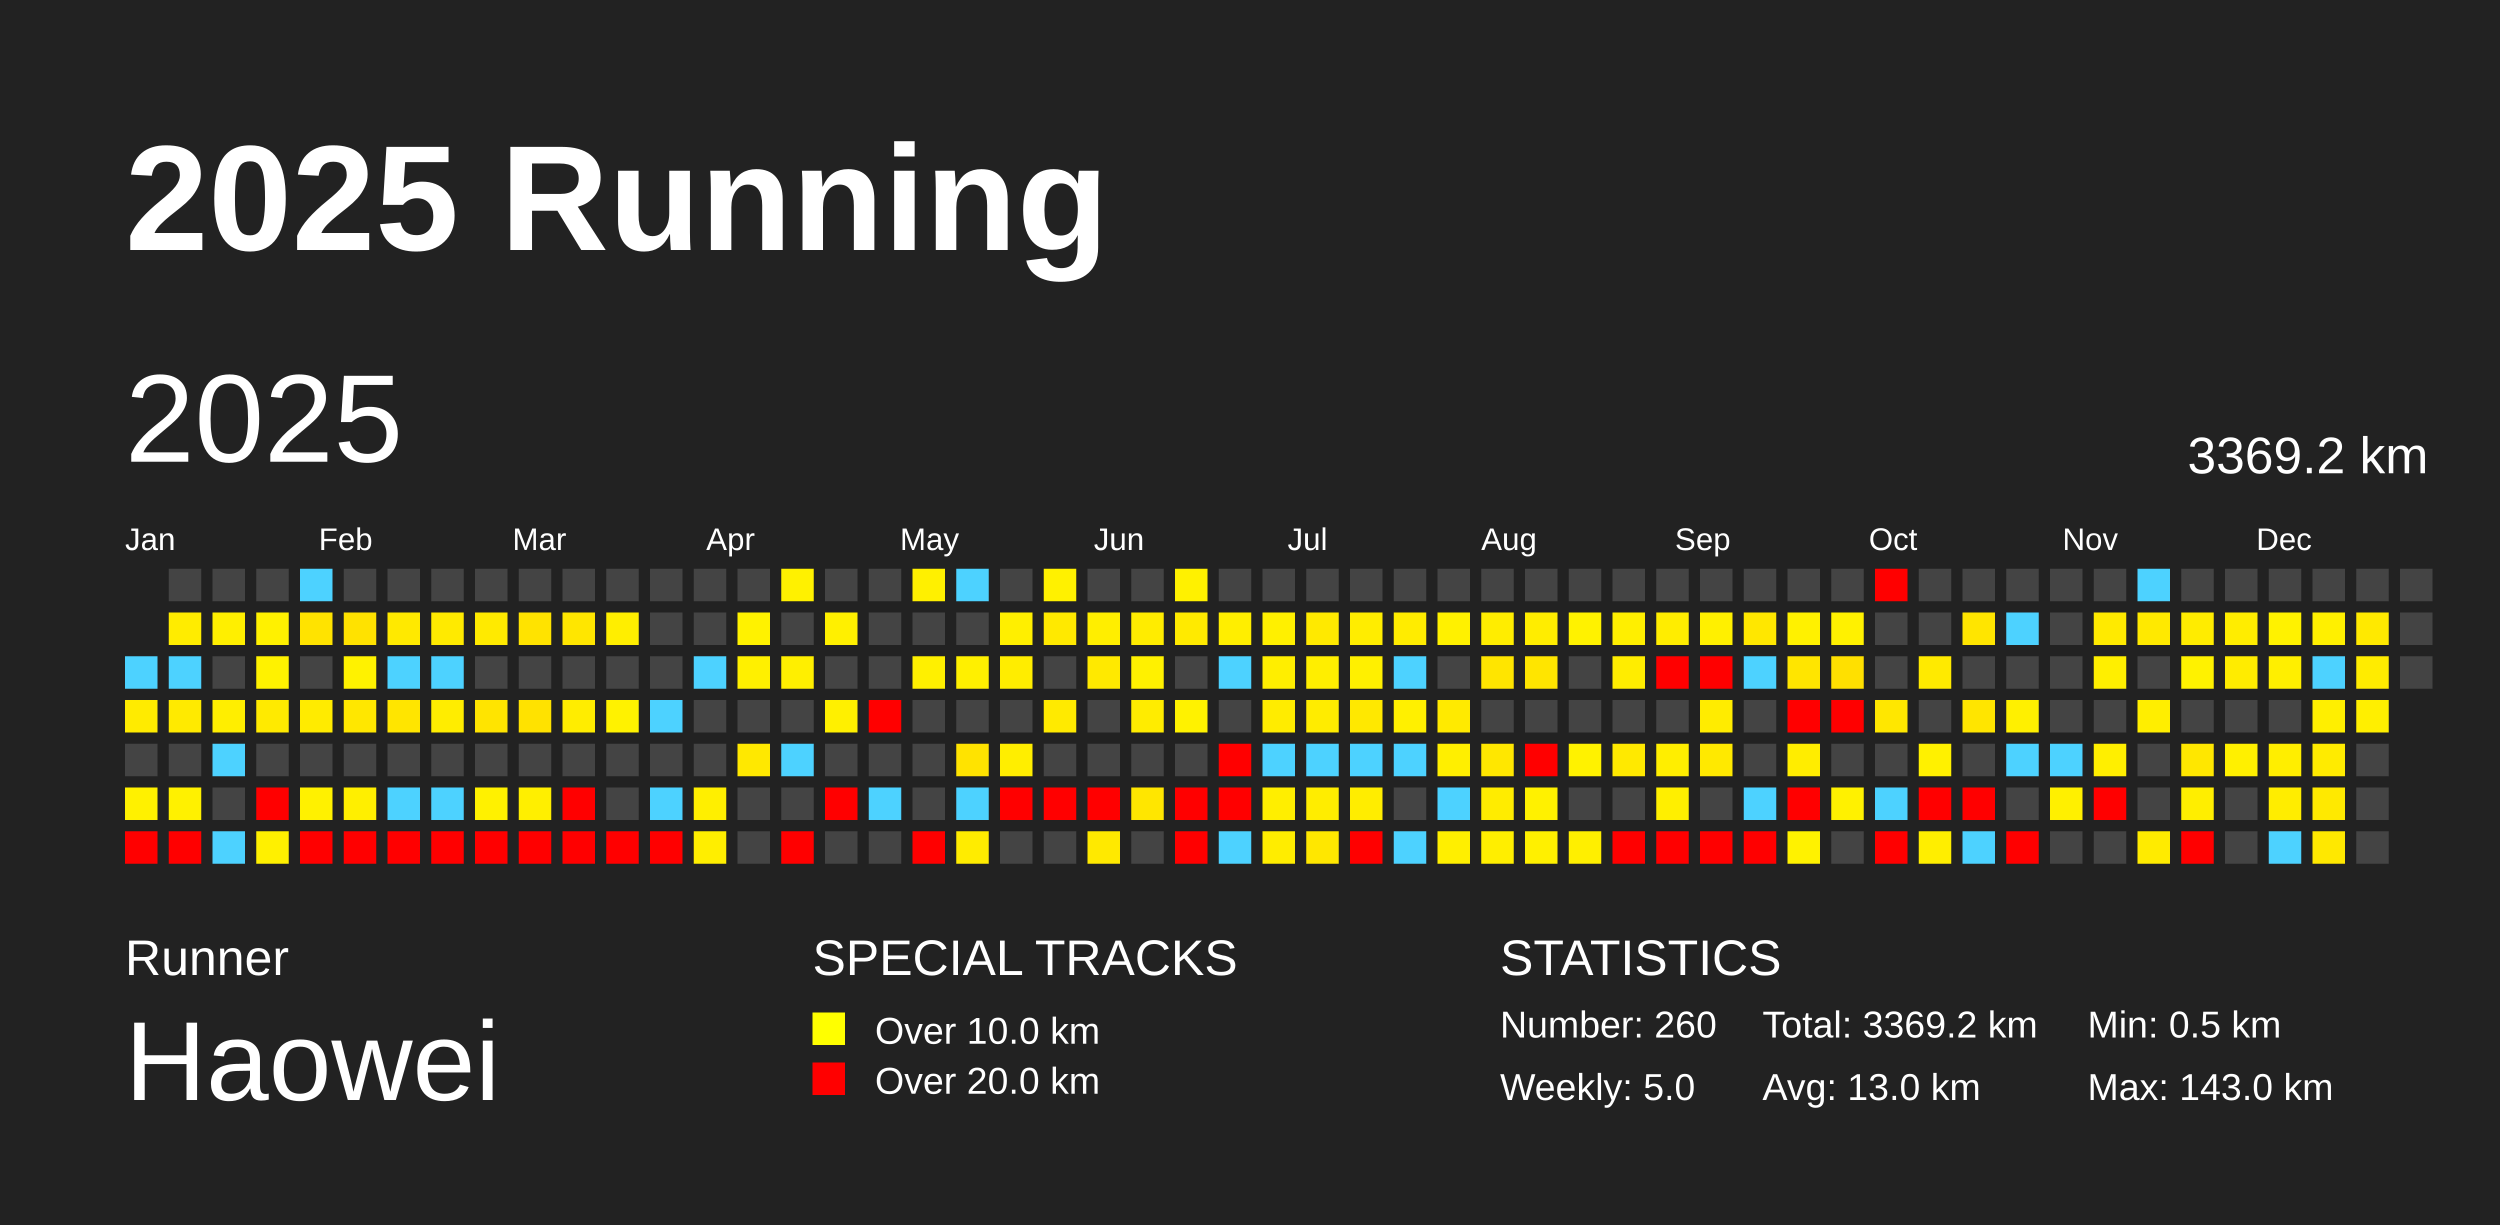
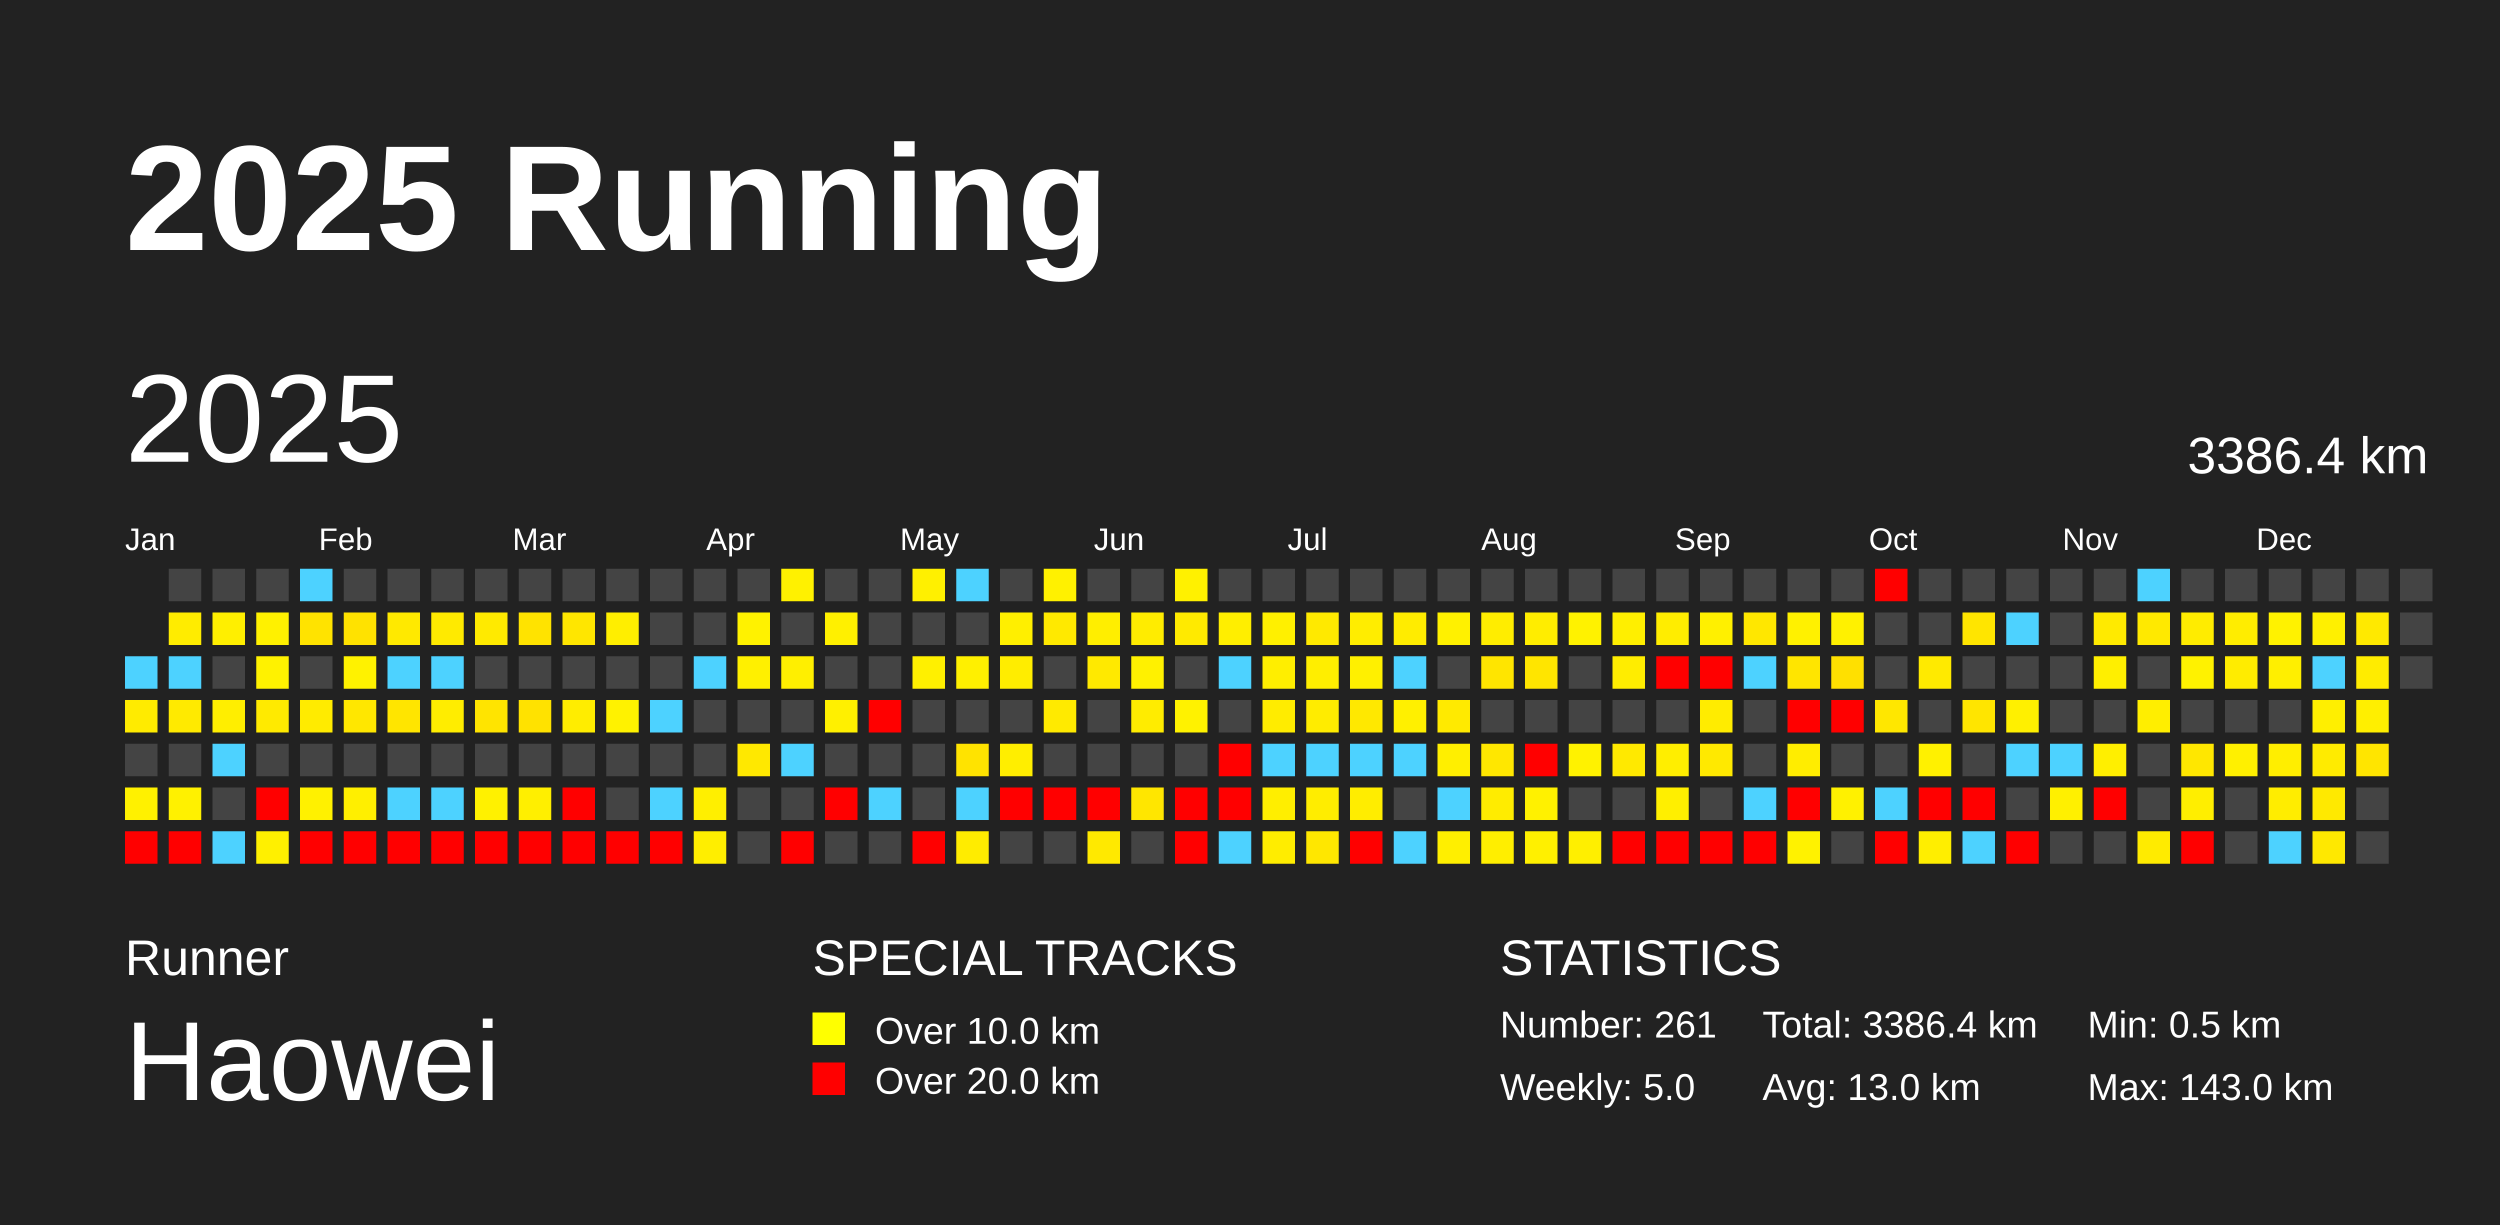
<svg xmlns="http://www.w3.org/2000/svg" baseProfile="full" height="98mm" version="1.1" viewBox="0,0,200,98" width="200mm">
  <defs />
  <rect fill="#222222" height="98" width="200" x="0" y="0" />
  <text fill="#FFFFFF" style="font-size:12px; font-family:Arial; font-weight:bold;" x="10" y="20">2025 Running</text>
  <text fill="#FFFFFF" style="font-size:4px; font-family:Arial" x="10" y="78">Runner</text>
  <text fill="#FFFFFF" style="font-size:9px; font-family:Arial" x="10" y="88">Haowei</text>
  <text fill="#FFFFFF" style="font-size:4px; font-family:Arial" x="65" y="78">SPECIAL TRACKS</text>
  <rect fill="yellow" height="2.6" width="2.6" x="65" y="81" />
  <text fill="#FFFFFF" style="font-size:3px; font-family:Arial" x="70" y="83.5">Over 10.0 km</text>
  <rect fill="red" height="2.6" width="2.6" x="65" y="85" />
  <text fill="#FFFFFF" style="font-size:3px; font-family:Arial" x="70" y="87.5">Over 20.0 km</text>
  <text fill="#FFFFFF" style="font-size:4px; font-family:Arial" x="120" y="78">STATISTICS</text>
-   <text fill="#FFFFFF" style="font-size:3px; font-family:Arial" x="120" y="83">Number: 260</text>
+   <text fill="#FFFFFF" style="font-size:3px; font-family:Arial" x="120" y="83">Number: 261</text>
  <text fill="#FFFFFF" style="font-size:3px; font-family:Arial" x="120" y="88">Weekly: 5.0</text>
-   <text fill="#FFFFFF" style="font-size:3px; font-family:Arial" x="141" y="83">Total: 3369.2 km</text>
+   <text fill="#FFFFFF" style="font-size:3px; font-family:Arial" x="141" y="83">Total: 3386.4 km</text>
  <text fill="#FFFFFF" style="font-size:3px; font-family:Arial" x="141" y="88">Avg: 13.0 km</text>
  <text fill="#FFFFFF" style="font-size:3px; font-family:Arial" x="167" y="83">Min: 0.5 km</text>
  <text fill="#FFFFFF" style="font-size:3px; font-family:Arial" x="167" y="88">Max: 143.0 km</text>
  <text dominant-baseline="hanging" fill="#FFFFFF" style="font-size:10.0px; font-family:Arial;" x="10" y="30">2025</text>
-   <text dominant-baseline="hanging" fill="#FFFFFF" style="font-size:4.125px; font-family:Arial;" x="175" y="35">3369.2 km</text>
+   <text dominant-baseline="hanging" fill="#FFFFFF" style="font-size:4.125px; font-family:Arial;" x="175" y="35">3386.4 km</text>
  <text fill="#FFFFFF" style="font-size:2.5px; font-family:Arial" x="10.0" y="44">Jan</text>
  <text fill="#FFFFFF" style="font-size:2.5px; font-family:Arial" x="25.5" y="44">Feb</text>
  <text fill="#FFFFFF" style="font-size:2.5px; font-family:Arial" x="41.0" y="44">Mar</text>
  <text fill="#FFFFFF" style="font-size:2.5px; font-family:Arial" x="56.5" y="44">Apr</text>
  <text fill="#FFFFFF" style="font-size:2.5px; font-family:Arial" x="72.0" y="44">May</text>
  <text fill="#FFFFFF" style="font-size:2.5px; font-family:Arial" x="87.5" y="44">Jun</text>
  <text fill="#FFFFFF" style="font-size:2.5px; font-family:Arial" x="103.0" y="44">Jul</text>
  <text fill="#FFFFFF" style="font-size:2.5px; font-family:Arial" x="118.5" y="44">Aug</text>
  <text fill="#FFFFFF" style="font-size:2.5px; font-family:Arial" x="134.0" y="44">Sep</text>
  <text fill="#FFFFFF" style="font-size:2.5px; font-family:Arial" x="149.5" y="44">Oct</text>
  <text fill="#FFFFFF" style="font-size:2.5px; font-family:Arial" x="165.0" y="44">Nov</text>
  <text fill="#FFFFFF" style="font-size:2.5px; font-family:Arial" x="180.5" y="44">Dec</text>
  <rect fill="#4dd2ff" height="2.6" width="2.6" x="10.0" y="52.5" />
  <rect fill="#ffeb00" height="2.6" width="2.6" x="10.0" y="56.0" />
  <rect fill="#444444" height="2.6" width="2.6" x="10.0" y="59.5" />
  <rect fill="#fff100" height="2.6" width="2.6" x="10.0" y="63.0" />
  <rect fill="red" height="2.6" width="2.6" x="10.0" y="66.5" />
  <rect fill="#444444" height="2.6" width="2.6" x="13.5" y="45.5" />
  <rect fill="#ffec00" height="2.6" width="2.6" x="13.5" y="49.0" />
  <rect fill="#4dd2ff" height="2.6" width="2.6" x="13.5" y="52.5" />
  <rect fill="#ffea00" height="2.6" width="2.6" x="13.5" y="56.0" />
  <rect fill="#444444" height="2.6" width="2.6" x="13.5" y="59.5" />
  <rect fill="#fff100" height="2.6" width="2.6" x="13.5" y="63.0" />
  <rect fill="red" height="2.6" width="2.6" x="13.5" y="66.5" />
  <rect fill="#444444" height="2.6" width="2.6" x="17.0" y="45.5" />
  <rect fill="#ffef00" height="2.6" width="2.6" x="17.0" y="49.0" />
  <rect fill="#444444" height="2.6" width="2.6" x="17.0" y="52.5" />
  <rect fill="#ffee00" height="2.6" width="2.6" x="17.0" y="56.0" />
  <rect fill="#4dd2ff" height="2.6" width="2.6" x="17.0" y="59.5" />
  <rect fill="#444444" height="2.6" width="2.6" x="17.0" y="63.0" />
  <rect fill="#4dd2ff" height="2.6" width="2.6" x="17.0" y="66.5" />
  <rect fill="#444444" height="2.6" width="2.6" x="20.5" y="45.5" />
  <rect fill="#fff100" height="2.6" width="2.6" x="20.5" y="49.0" />
  <rect fill="#fff200" height="2.6" width="2.6" x="20.5" y="52.5" />
  <rect fill="#ffea00" height="2.6" width="2.6" x="20.5" y="56.0" />
  <rect fill="#444444" height="2.6" width="2.6" x="20.5" y="59.5" />
  <rect fill="red" height="2.6" width="2.6" x="20.5" y="63.0" />
  <rect fill="#fff000" height="2.6" width="2.6" x="20.5" y="66.5" />
  <rect fill="#4dd2ff" height="2.6" width="2.6" x="24.0" y="45.5" />
  <rect fill="#ffe300" height="2.6" width="2.6" x="24.0" y="49.0" />
  <rect fill="#444444" height="2.6" width="2.6" x="24.0" y="52.5" />
  <rect fill="#ffeb00" height="2.6" width="2.6" x="24.0" y="56.0" />
  <rect fill="#444444" height="2.6" width="2.6" x="24.0" y="59.5" />
  <rect fill="#fff100" height="2.6" width="2.6" x="24.0" y="63.0" />
  <rect fill="red" height="2.6" width="2.6" x="24.0" y="66.5" />
  <rect fill="#444444" height="2.6" width="2.6" x="27.5" y="45.5" />
  <rect fill="#ffe200" height="2.6" width="2.6" x="27.5" y="49.0" />
  <rect fill="#fff200" height="2.6" width="2.6" x="27.5" y="52.5" />
  <rect fill="#ffe700" height="2.6" width="2.6" x="27.5" y="56.0" />
  <rect fill="#444444" height="2.6" width="2.6" x="27.5" y="59.5" />
  <rect fill="#ffef00" height="2.6" width="2.6" x="27.5" y="63.0" />
  <rect fill="red" height="2.6" width="2.6" x="27.5" y="66.5" />
  <rect fill="#444444" height="2.6" width="2.6" x="31.0" y="45.5" />
  <rect fill="#ffe900" height="2.6" width="2.6" x="31.0" y="49.0" />
  <rect fill="#4dd2ff" height="2.6" width="2.6" x="31.0" y="52.5" />
  <rect fill="#ffe500" height="2.6" width="2.6" x="31.0" y="56.0" />
  <rect fill="#444444" height="2.6" width="2.6" x="31.0" y="59.5" />
  <rect fill="#4dd2ff" height="2.6" width="2.6" x="31.0" y="63.0" />
  <rect fill="red" height="2.6" width="2.6" x="31.0" y="66.5" />
  <rect fill="#444444" height="2.6" width="2.6" x="34.5" y="45.5" />
  <rect fill="#ffea00" height="2.6" width="2.6" x="34.5" y="49.0" />
  <rect fill="#4dd2ff" height="2.6" width="2.6" x="34.5" y="52.5" />
  <rect fill="#ffed00" height="2.6" width="2.6" x="34.5" y="56.0" />
  <rect fill="#444444" height="2.6" width="2.6" x="34.5" y="59.5" />
  <rect fill="#4dd2ff" height="2.6" width="2.6" x="34.5" y="63.0" />
  <rect fill="red" height="2.6" width="2.6" x="34.5" y="66.5" />
  <rect fill="#444444" height="2.6" width="2.6" x="38.0" y="45.5" />
  <rect fill="#ffea00" height="2.6" width="2.6" x="38.0" y="49.0" />
  <rect fill="#444444" height="2.6" width="2.6" x="38.0" y="52.5" />
  <rect fill="#ffe400" height="2.6" width="2.6" x="38.0" y="56.0" />
  <rect fill="#444444" height="2.6" width="2.6" x="38.0" y="59.5" />
  <rect fill="#fff100" height="2.6" width="2.6" x="38.0" y="63.0" />
  <rect fill="red" height="2.6" width="2.6" x="38.0" y="66.5" />
  <rect fill="#444444" height="2.6" width="2.6" x="41.5" y="45.5" />
  <rect fill="#ffe300" height="2.6" width="2.6" x="41.5" y="49.0" />
  <rect fill="#444444" height="2.6" width="2.6" x="41.5" y="52.5" />
  <rect fill="#ffe200" height="2.6" width="2.6" x="41.5" y="56.0" />
  <rect fill="#444444" height="2.6" width="2.6" x="41.5" y="59.5" />
  <rect fill="#ffef00" height="2.6" width="2.6" x="41.5" y="63.0" />
  <rect fill="red" height="2.6" width="2.6" x="41.5" y="66.5" />
  <rect fill="#444444" height="2.6" width="2.6" x="45.0" y="45.5" />
  <rect fill="#ffe600" height="2.6" width="2.6" x="45.0" y="49.0" />
  <rect fill="#444444" height="2.6" width="2.6" x="45.0" y="52.5" />
  <rect fill="#ffed00" height="2.6" width="2.6" x="45.0" y="56.0" />
  <rect fill="#444444" height="2.6" width="2.6" x="45.0" y="59.5" />
  <rect fill="red" height="2.6" width="2.6" x="45.0" y="63.0" />
  <rect fill="red" height="2.6" width="2.6" x="45.0" y="66.5" />
  <rect fill="#444444" height="2.6" width="2.6" x="48.5" y="45.5" />
  <rect fill="#ffee00" height="2.6" width="2.6" x="48.5" y="49.0" />
  <rect fill="#444444" height="2.6" width="2.6" x="48.5" y="52.5" />
  <rect fill="#fff200" height="2.6" width="2.6" x="48.5" y="56.0" />
  <rect fill="#444444" height="2.6" width="2.6" x="48.5" y="59.5" />
  <rect fill="#444444" height="2.6" width="2.6" x="48.5" y="63.0" />
  <rect fill="red" height="2.6" width="2.6" x="48.5" y="66.5" />
  <rect fill="#444444" height="2.6" width="2.6" x="52.0" y="45.5" />
  <rect fill="#444444" height="2.6" width="2.6" x="52.0" y="49.0" />
  <rect fill="#444444" height="2.6" width="2.6" x="52.0" y="52.5" />
  <rect fill="#4dd2ff" height="2.6" width="2.6" x="52.0" y="56.0" />
  <rect fill="#444444" height="2.6" width="2.6" x="52.0" y="59.5" />
  <rect fill="#4dd2ff" height="2.6" width="2.6" x="52.0" y="63.0" />
  <rect fill="red" height="2.6" width="2.6" x="52.0" y="66.5" />
  <rect fill="#444444" height="2.6" width="2.6" x="55.5" y="45.5" />
  <rect fill="#444444" height="2.6" width="2.6" x="55.5" y="49.0" />
  <rect fill="#4dd2ff" height="2.6" width="2.6" x="55.5" y="52.5" />
  <rect fill="#444444" height="2.6" width="2.6" x="55.5" y="56.0" />
  <rect fill="#444444" height="2.6" width="2.6" x="55.5" y="59.5" />
  <rect fill="#ffef00" height="2.6" width="2.6" x="55.5" y="63.0" />
  <rect fill="#ffee00" height="2.6" width="2.6" x="55.5" y="66.5" />
  <rect fill="#444444" height="2.6" width="2.6" x="59.0" y="45.5" />
  <rect fill="#fff200" height="2.6" width="2.6" x="59.0" y="49.0" />
  <rect fill="#fff000" height="2.6" width="2.6" x="59.0" y="52.5" />
  <rect fill="#444444" height="2.6" width="2.6" x="59.0" y="56.0" />
  <rect fill="#ffe800" height="2.6" width="2.6" x="59.0" y="59.5" />
  <rect fill="#444444" height="2.6" width="2.6" x="59.0" y="63.0" />
  <rect fill="#444444" height="2.6" width="2.6" x="59.0" y="66.5" />
  <rect fill="#fff100" height="2.6" width="2.6" x="62.5" y="45.5" />
  <rect fill="#444444" height="2.6" width="2.6" x="62.5" y="49.0" />
  <rect fill="#ffef00" height="2.6" width="2.6" x="62.5" y="52.5" />
  <rect fill="#444444" height="2.6" width="2.6" x="62.5" y="56.0" />
  <rect fill="#4dd2ff" height="2.6" width="2.6" x="62.5" y="59.5" />
  <rect fill="#444444" height="2.6" width="2.6" x="62.5" y="63.0" />
  <rect fill="red" height="2.6" width="2.6" x="62.5" y="66.5" />
  <rect fill="#444444" height="2.6" width="2.6" x="66.0" y="45.5" />
  <rect fill="#fff000" height="2.6" width="2.6" x="66.0" y="49.0" />
  <rect fill="#444444" height="2.6" width="2.6" x="66.0" y="52.5" />
  <rect fill="#fff000" height="2.6" width="2.6" x="66.0" y="56.0" />
  <rect fill="#444444" height="2.6" width="2.6" x="66.0" y="59.5" />
  <rect fill="red" height="2.6" width="2.6" x="66.0" y="63.0" />
  <rect fill="#444444" height="2.6" width="2.6" x="66.0" y="66.5" />
  <rect fill="#444444" height="2.6" width="2.6" x="69.5" y="45.5" />
  <rect fill="#444444" height="2.6" width="2.6" x="69.5" y="49.0" />
  <rect fill="#444444" height="2.6" width="2.6" x="69.5" y="52.5" />
  <rect fill="red" height="2.6" width="2.6" x="69.5" y="56.0" />
  <rect fill="#444444" height="2.6" width="2.6" x="69.5" y="59.5" />
  <rect fill="#4dd2ff" height="2.6" width="2.6" x="69.5" y="63.0" />
  <rect fill="#444444" height="2.6" width="2.6" x="69.5" y="66.5" />
  <rect fill="#fff000" height="2.6" width="2.6" x="73.0" y="45.5" />
  <rect fill="#444444" height="2.6" width="2.6" x="73.0" y="49.0" />
  <rect fill="#fff000" height="2.6" width="2.6" x="73.0" y="52.5" />
  <rect fill="#444444" height="2.6" width="2.6" x="73.0" y="56.0" />
  <rect fill="#444444" height="2.6" width="2.6" x="73.0" y="59.5" />
  <rect fill="#444444" height="2.6" width="2.6" x="73.0" y="63.0" />
  <rect fill="red" height="2.6" width="2.6" x="73.0" y="66.5" />
  <rect fill="#4dd2ff" height="2.6" width="2.6" x="76.5" y="45.5" />
  <rect fill="#444444" height="2.6" width="2.6" x="76.5" y="49.0" />
  <rect fill="#fff000" height="2.6" width="2.6" x="76.5" y="52.5" />
  <rect fill="#444444" height="2.6" width="2.6" x="76.5" y="56.0" />
  <rect fill="#ffe300" height="2.6" width="2.6" x="76.5" y="59.5" />
  <rect fill="#4dd2ff" height="2.6" width="2.6" x="76.5" y="63.0" />
  <rect fill="#ffec00" height="2.6" width="2.6" x="76.5" y="66.5" />
  <rect fill="#444444" height="2.6" width="2.6" x="80.0" y="45.5" />
  <rect fill="#ffef00" height="2.6" width="2.6" x="80.0" y="49.0" />
  <rect fill="#ffed00" height="2.6" width="2.6" x="80.0" y="52.5" />
  <rect fill="#444444" height="2.6" width="2.6" x="80.0" y="56.0" />
  <rect fill="#ffee00" height="2.6" width="2.6" x="80.0" y="59.5" />
  <rect fill="red" height="2.6" width="2.6" x="80.0" y="63.0" />
  <rect fill="#444444" height="2.6" width="2.6" x="80.0" y="66.5" />
  <rect fill="#fff100" height="2.6" width="2.6" x="83.5" y="45.5" />
  <rect fill="#ffe900" height="2.6" width="2.6" x="83.5" y="49.0" />
  <rect fill="#444444" height="2.6" width="2.6" x="83.5" y="52.5" />
  <rect fill="#ffea00" height="2.6" width="2.6" x="83.5" y="56.0" />
  <rect fill="#444444" height="2.6" width="2.6" x="83.5" y="59.5" />
  <rect fill="red" height="2.6" width="2.6" x="83.5" y="63.0" />
  <rect fill="#444444" height="2.6" width="2.6" x="83.5" y="66.5" />
  <rect fill="#444444" height="2.6" width="2.6" x="87.0" y="45.5" />
  <rect fill="#ffee00" height="2.6" width="2.6" x="87.0" y="49.0" />
  <rect fill="#ffe900" height="2.6" width="2.6" x="87.0" y="52.5" />
  <rect fill="#444444" height="2.6" width="2.6" x="87.0" y="56.0" />
  <rect fill="#444444" height="2.6" width="2.6" x="87.0" y="59.5" />
  <rect fill="red" height="2.6" width="2.6" x="87.0" y="63.0" />
  <rect fill="#ffe900" height="2.6" width="2.6" x="87.0" y="66.5" />
  <rect fill="#444444" height="2.6" width="2.6" x="90.5" y="45.5" />
  <rect fill="#ffec00" height="2.6" width="2.6" x="90.5" y="49.0" />
  <rect fill="#fff100" height="2.6" width="2.6" x="90.5" y="52.5" />
  <rect fill="#ffec00" height="2.6" width="2.6" x="90.5" y="56.0" />
  <rect fill="#444444" height="2.6" width="2.6" x="90.5" y="59.5" />
  <rect fill="#ffe600" height="2.6" width="2.6" x="90.5" y="63.0" />
  <rect fill="#444444" height="2.6" width="2.6" x="90.5" y="66.5" />
  <rect fill="#fff100" height="2.6" width="2.6" x="94.0" y="45.5" />
  <rect fill="#ffea00" height="2.6" width="2.6" x="94.0" y="49.0" />
  <rect fill="#444444" height="2.6" width="2.6" x="94.0" y="52.5" />
  <rect fill="#fff200" height="2.6" width="2.6" x="94.0" y="56.0" />
  <rect fill="#444444" height="2.6" width="2.6" x="94.0" y="59.5" />
  <rect fill="red" height="2.6" width="2.6" x="94.0" y="63.0" />
  <rect fill="red" height="2.6" width="2.6" x="94.0" y="66.5" />
  <rect fill="#444444" height="2.6" width="2.6" x="97.5" y="45.5" />
  <rect fill="#ffee00" height="2.6" width="2.6" x="97.5" y="49.0" />
  <rect fill="#4dd2ff" height="2.6" width="2.6" x="97.5" y="52.5" />
  <rect fill="#444444" height="2.6" width="2.6" x="97.5" y="56.0" />
  <rect fill="red" height="2.6" width="2.6" x="97.5" y="59.5" />
  <rect fill="red" height="2.6" width="2.6" x="97.5" y="63.0" />
  <rect fill="#4dd2ff" height="2.6" width="2.6" x="97.5" y="66.5" />
  <rect fill="#444444" height="2.6" width="2.6" x="101.0" y="45.5" />
  <rect fill="#fff000" height="2.6" width="2.6" x="101.0" y="49.0" />
  <rect fill="#ffee00" height="2.6" width="2.6" x="101.0" y="52.5" />
  <rect fill="#ffec00" height="2.6" width="2.6" x="101.0" y="56.0" />
  <rect fill="#4dd2ff" height="2.6" width="2.6" x="101.0" y="59.5" />
  <rect fill="#ffee00" height="2.6" width="2.6" x="101.0" y="63.0" />
  <rect fill="#ffed00" height="2.6" width="2.6" x="101.0" y="66.5" />
  <rect fill="#444444" height="2.6" width="2.6" x="104.5" y="45.5" />
  <rect fill="#ffe900" height="2.6" width="2.6" x="104.5" y="49.0" />
  <rect fill="#ffee00" height="2.6" width="2.6" x="104.5" y="52.5" />
  <rect fill="#ffec00" height="2.6" width="2.6" x="104.5" y="56.0" />
  <rect fill="#4dd2ff" height="2.6" width="2.6" x="104.5" y="59.5" />
  <rect fill="#ffed00" height="2.6" width="2.6" x="104.5" y="63.0" />
  <rect fill="#ffe700" height="2.6" width="2.6" x="104.5" y="66.5" />
  <rect fill="#444444" height="2.6" width="2.6" x="108.0" y="45.5" />
  <rect fill="#ffed00" height="2.6" width="2.6" x="108.0" y="49.0" />
  <rect fill="#fff000" height="2.6" width="2.6" x="108.0" y="52.5" />
  <rect fill="#ffe800" height="2.6" width="2.6" x="108.0" y="56.0" />
  <rect fill="#4dd2ff" height="2.6" width="2.6" x="108.0" y="59.5" />
  <rect fill="#ffed00" height="2.6" width="2.6" x="108.0" y="63.0" />
  <rect fill="red" height="2.6" width="2.6" x="108.0" y="66.5" />
  <rect fill="#444444" height="2.6" width="2.6" x="111.5" y="45.5" />
  <rect fill="#ffec00" height="2.6" width="2.6" x="111.5" y="49.0" />
  <rect fill="#4dd2ff" height="2.6" width="2.6" x="111.5" y="52.5" />
  <rect fill="#fff000" height="2.6" width="2.6" x="111.5" y="56.0" />
  <rect fill="#4dd2ff" height="2.6" width="2.6" x="111.5" y="59.5" />
  <rect fill="#444444" height="2.6" width="2.6" x="111.5" y="63.0" />
  <rect fill="#4dd2ff" height="2.6" width="2.6" x="111.5" y="66.5" />
  <rect fill="#444444" height="2.6" width="2.6" x="115.0" y="45.5" />
  <rect fill="#fff100" height="2.6" width="2.6" x="115.0" y="49.0" />
  <rect fill="#444444" height="2.6" width="2.6" x="115.0" y="52.5" />
  <rect fill="#ffea00" height="2.6" width="2.6" x="115.0" y="56.0" />
  <rect fill="#ffef00" height="2.6" width="2.6" x="115.0" y="59.5" />
  <rect fill="#4dd2ff" height="2.6" width="2.6" x="115.0" y="63.0" />
  <rect fill="#ffef00" height="2.6" width="2.6" x="115.0" y="66.5" />
  <rect fill="#444444" height="2.6" width="2.6" x="118.5" y="45.5" />
  <rect fill="#ffed00" height="2.6" width="2.6" x="118.5" y="49.0" />
  <rect fill="#ffe500" height="2.6" width="2.6" x="118.5" y="52.5" />
  <rect fill="#444444" height="2.6" width="2.6" x="118.5" y="56.0" />
  <rect fill="#ffe700" height="2.6" width="2.6" x="118.5" y="59.5" />
  <rect fill="#ffec00" height="2.6" width="2.6" x="118.5" y="63.0" />
  <rect fill="#ffee00" height="2.6" width="2.6" x="118.5" y="66.5" />
  <rect fill="#444444" height="2.6" width="2.6" x="122.0" y="45.5" />
  <rect fill="#ffed00" height="2.6" width="2.6" x="122.0" y="49.0" />
  <rect fill="#ffe500" height="2.6" width="2.6" x="122.0" y="52.5" />
  <rect fill="#444444" height="2.6" width="2.6" x="122.0" y="56.0" />
  <rect fill="red" height="2.6" width="2.6" x="122.0" y="59.5" />
  <rect fill="#fff100" height="2.6" width="2.6" x="122.0" y="63.0" />
  <rect fill="#fff000" height="2.6" width="2.6" x="122.0" y="66.5" />
  <rect fill="#444444" height="2.6" width="2.6" x="125.5" y="45.5" />
  <rect fill="#fff200" height="2.6" width="2.6" x="125.5" y="49.0" />
  <rect fill="#444444" height="2.6" width="2.6" x="125.5" y="52.5" />
  <rect fill="#444444" height="2.6" width="2.6" x="125.5" y="56.0" />
  <rect fill="#fff200" height="2.6" width="2.6" x="125.5" y="59.5" />
  <rect fill="#444444" height="2.6" width="2.6" x="125.5" y="63.0" />
  <rect fill="#ffef00" height="2.6" width="2.6" x="125.5" y="66.5" />
  <rect fill="#444444" height="2.6" width="2.6" x="129.0" y="45.5" />
  <rect fill="#ffef00" height="2.6" width="2.6" x="129.0" y="49.0" />
  <rect fill="#ffed00" height="2.6" width="2.6" x="129.0" y="52.5" />
  <rect fill="#444444" height="2.6" width="2.6" x="129.0" y="56.0" />
  <rect fill="#ffe900" height="2.6" width="2.6" x="129.0" y="59.5" />
  <rect fill="#444444" height="2.6" width="2.6" x="129.0" y="63.0" />
  <rect fill="red" height="2.6" width="2.6" x="129.0" y="66.5" />
  <rect fill="#444444" height="2.6" width="2.6" x="132.5" y="45.5" />
  <rect fill="#ffed00" height="2.6" width="2.6" x="132.5" y="49.0" />
  <rect fill="red" height="2.6" width="2.6" x="132.5" y="52.5" />
  <rect fill="#444444" height="2.6" width="2.6" x="132.5" y="56.0" />
  <rect fill="#ffee00" height="2.6" width="2.6" x="132.5" y="59.5" />
  <rect fill="#ffef00" height="2.6" width="2.6" x="132.5" y="63.0" />
  <rect fill="red" height="2.6" width="2.6" x="132.5" y="66.5" />
  <rect fill="#444444" height="2.6" width="2.6" x="136.0" y="45.5" />
  <rect fill="#fff000" height="2.6" width="2.6" x="136.0" y="49.0" />
  <rect fill="red" height="2.6" width="2.6" x="136.0" y="52.5" />
  <rect fill="#ffec00" height="2.6" width="2.6" x="136.0" y="56.0" />
  <rect fill="#ffe900" height="2.6" width="2.6" x="136.0" y="59.5" />
  <rect fill="#444444" height="2.6" width="2.6" x="136.0" y="63.0" />
  <rect fill="red" height="2.6" width="2.6" x="136.0" y="66.5" />
  <rect fill="#444444" height="2.6" width="2.6" x="139.5" y="45.5" />
  <rect fill="#ffe700" height="2.6" width="2.6" x="139.5" y="49.0" />
  <rect fill="#4dd2ff" height="2.6" width="2.6" x="139.5" y="52.5" />
  <rect fill="#444444" height="2.6" width="2.6" x="139.5" y="56.0" />
  <rect fill="#444444" height="2.6" width="2.6" x="139.5" y="59.5" />
  <rect fill="#4dd2ff" height="2.6" width="2.6" x="139.5" y="63.0" />
  <rect fill="red" height="2.6" width="2.6" x="139.5" y="66.5" />
  <rect fill="#444444" height="2.6" width="2.6" x="143.0" y="45.5" />
  <rect fill="#fff100" height="2.6" width="2.6" x="143.0" y="49.0" />
  <rect fill="#ffe500" height="2.6" width="2.6" x="143.0" y="52.5" />
  <rect fill="red" height="2.6" width="2.6" x="143.0" y="56.0" />
  <rect fill="#ffed00" height="2.6" width="2.6" x="143.0" y="59.5" />
  <rect fill="red" height="2.6" width="2.6" x="143.0" y="63.0" />
  <rect fill="#fff200" height="2.6" width="2.6" x="143.0" y="66.5" />
  <rect fill="#444444" height="2.6" width="2.6" x="146.5" y="45.5" />
  <rect fill="#fff100" height="2.6" width="2.6" x="146.5" y="49.0" />
  <rect fill="#ffe000" height="2.6" width="2.6" x="146.5" y="52.5" />
  <rect fill="red" height="2.6" width="2.6" x="146.5" y="56.0" />
  <rect fill="#444444" height="2.6" width="2.6" x="146.5" y="59.5" />
  <rect fill="#fff100" height="2.6" width="2.6" x="146.5" y="63.0" />
  <rect fill="#444444" height="2.6" width="2.6" x="146.5" y="66.5" />
  <rect fill="red" height="2.6" width="2.6" x="150.0" y="45.5" />
  <rect fill="#444444" height="2.6" width="2.6" x="150.0" y="49.0" />
  <rect fill="#444444" height="2.6" width="2.6" x="150.0" y="52.5" />
  <rect fill="#ffe700" height="2.6" width="2.6" x="150.0" y="56.0" />
  <rect fill="#444444" height="2.6" width="2.6" x="150.0" y="59.5" />
  <rect fill="#4dd2ff" height="2.6" width="2.6" x="150.0" y="63.0" />
  <rect fill="red" height="2.6" width="2.6" x="150.0" y="66.5" />
  <rect fill="#444444" height="2.6" width="2.6" x="153.5" y="45.5" />
  <rect fill="#444444" height="2.6" width="2.6" x="153.5" y="49.0" />
  <rect fill="#ffea00" height="2.6" width="2.6" x="153.5" y="52.5" />
  <rect fill="#444444" height="2.6" width="2.6" x="153.5" y="56.0" />
  <rect fill="#fff100" height="2.6" width="2.6" x="153.5" y="59.5" />
  <rect fill="red" height="2.6" width="2.6" x="153.5" y="63.0" />
  <rect fill="#ffee00" height="2.6" width="2.6" x="153.5" y="66.5" />
  <rect fill="#444444" height="2.6" width="2.6" x="157.0" y="45.5" />
  <rect fill="#ffe500" height="2.6" width="2.6" x="157.0" y="49.0" />
  <rect fill="#444444" height="2.6" width="2.6" x="157.0" y="52.5" />
  <rect fill="#ffe500" height="2.6" width="2.6" x="157.0" y="56.0" />
  <rect fill="#444444" height="2.6" width="2.6" x="157.0" y="59.5" />
  <rect fill="red" height="2.6" width="2.6" x="157.0" y="63.0" />
  <rect fill="#4dd2ff" height="2.6" width="2.6" x="157.0" y="66.5" />
  <rect fill="#444444" height="2.6" width="2.6" x="160.5" y="45.5" />
  <rect fill="#4dd2ff" height="2.6" width="2.6" x="160.5" y="49.0" />
  <rect fill="#444444" height="2.6" width="2.6" x="160.5" y="52.5" />
  <rect fill="#fff000" height="2.6" width="2.6" x="160.5" y="56.0" />
  <rect fill="#4dd2ff" height="2.6" width="2.6" x="160.5" y="59.5" />
  <rect fill="#444444" height="2.6" width="2.6" x="160.5" y="63.0" />
  <rect fill="red" height="2.6" width="2.6" x="160.5" y="66.5" />
  <rect fill="#444444" height="2.6" width="2.6" x="164.0" y="45.5" />
  <rect fill="#444444" height="2.6" width="2.6" x="164.0" y="49.0" />
  <rect fill="#444444" height="2.6" width="2.6" x="164.0" y="52.5" />
  <rect fill="#444444" height="2.6" width="2.6" x="164.0" y="56.0" />
  <rect fill="#4dd2ff" height="2.6" width="2.6" x="164.0" y="59.5" />
  <rect fill="#fff000" height="2.6" width="2.6" x="164.0" y="63.0" />
  <rect fill="#444444" height="2.6" width="2.6" x="164.0" y="66.5" />
  <rect fill="#444444" height="2.6" width="2.6" x="167.5" y="45.5" />
  <rect fill="#ffea00" height="2.6" width="2.6" x="167.5" y="49.0" />
  <rect fill="#ffef00" height="2.6" width="2.6" x="167.5" y="52.5" />
  <rect fill="#444444" height="2.6" width="2.6" x="167.5" y="56.0" />
  <rect fill="#ffef00" height="2.6" width="2.6" x="167.5" y="59.5" />
  <rect fill="red" height="2.6" width="2.6" x="167.5" y="63.0" />
  <rect fill="#444444" height="2.6" width="2.6" x="167.5" y="66.5" />
  <rect fill="#4dd2ff" height="2.6" width="2.6" x="171.0" y="45.5" />
  <rect fill="#ffe900" height="2.6" width="2.6" x="171.0" y="49.0" />
  <rect fill="#444444" height="2.6" width="2.6" x="171.0" y="52.5" />
  <rect fill="#ffee00" height="2.6" width="2.6" x="171.0" y="56.0" />
  <rect fill="#444444" height="2.6" width="2.6" x="171.0" y="59.5" />
  <rect fill="#444444" height="2.6" width="2.6" x="171.0" y="63.0" />
  <rect fill="#ffeb00" height="2.6" width="2.6" x="171.0" y="66.5" />
  <rect fill="#444444" height="2.6" width="2.6" x="174.5" y="45.5" />
  <rect fill="#ffec00" height="2.6" width="2.6" x="174.5" y="49.0" />
  <rect fill="#fff200" height="2.6" width="2.6" x="174.5" y="52.5" />
  <rect fill="#444444" height="2.6" width="2.6" x="174.5" y="56.0" />
  <rect fill="#ffe700" height="2.6" width="2.6" x="174.5" y="59.5" />
  <rect fill="#ffee00" height="2.6" width="2.6" x="174.5" y="63.0" />
  <rect fill="red" height="2.6" width="2.6" x="174.5" y="66.5" />
  <rect fill="#444444" height="2.6" width="2.6" x="178.0" y="45.5" />
  <rect fill="#ffed00" height="2.6" width="2.6" x="178.0" y="49.0" />
  <rect fill="#ffec00" height="2.6" width="2.6" x="178.0" y="52.5" />
  <rect fill="#444444" height="2.6" width="2.6" x="178.0" y="56.0" />
  <rect fill="#fff000" height="2.6" width="2.6" x="178.0" y="59.5" />
  <rect fill="#444444" height="2.6" width="2.6" x="178.0" y="63.0" />
  <rect fill="#444444" height="2.6" width="2.6" x="178.0" y="66.5" />
  <rect fill="#444444" height="2.6" width="2.6" x="181.5" y="45.5" />
  <rect fill="#fff200" height="2.6" width="2.6" x="181.5" y="49.0" />
  <rect fill="#ffef00" height="2.6" width="2.6" x="181.5" y="52.5" />
  <rect fill="#444444" height="2.6" width="2.6" x="181.5" y="56.0" />
  <rect fill="#ffee00" height="2.6" width="2.6" x="181.5" y="59.5" />
  <rect fill="#ffed00" height="2.6" width="2.6" x="181.5" y="63.0" />
  <rect fill="#4dd2ff" height="2.6" width="2.6" x="181.5" y="66.5" />
  <rect fill="#444444" height="2.6" width="2.6" x="185.0" y="45.5" />
  <rect fill="#fff000" height="2.6" width="2.6" x="185.0" y="49.0" />
  <rect fill="#4dd2ff" height="2.6" width="2.6" x="185.0" y="52.5" />
  <rect fill="#ffef00" height="2.6" width="2.6" x="185.0" y="56.0" />
  <rect fill="#ffeb00" height="2.6" width="2.6" x="185.0" y="59.5" />
  <rect fill="#ffe900" height="2.6" width="2.6" x="185.0" y="63.0" />
  <rect fill="#ffe800" height="2.6" width="2.6" x="185.0" y="66.5" />
  <rect fill="#444444" height="2.6" width="2.6" x="188.5" y="45.5" />
  <rect fill="#ffe900" height="2.6" width="2.6" x="188.5" y="49.0" />
  <rect fill="#ffec00" height="2.6" width="2.6" x="188.5" y="52.5" />
  <rect fill="#ffef00" height="2.6" width="2.6" x="188.5" y="56.0" />
-   <rect fill="#444444" height="2.6" width="2.6" x="188.5" y="59.5" />
+   <rect fill="#ffe500" height="2.6" width="2.6" x="188.5" y="59.5" />
  <rect fill="#444444" height="2.6" width="2.6" x="188.5" y="63.0" />
  <rect fill="#444444" height="2.6" width="2.6" x="188.5" y="66.5" />
  <rect fill="#444444" height="2.6" width="2.6" x="192.0" y="45.5" />
  <rect fill="#444444" height="2.6" width="2.6" x="192.0" y="49.0" />
  <rect fill="#444444" height="2.6" width="2.6" x="192.0" y="52.5" />
</svg>
